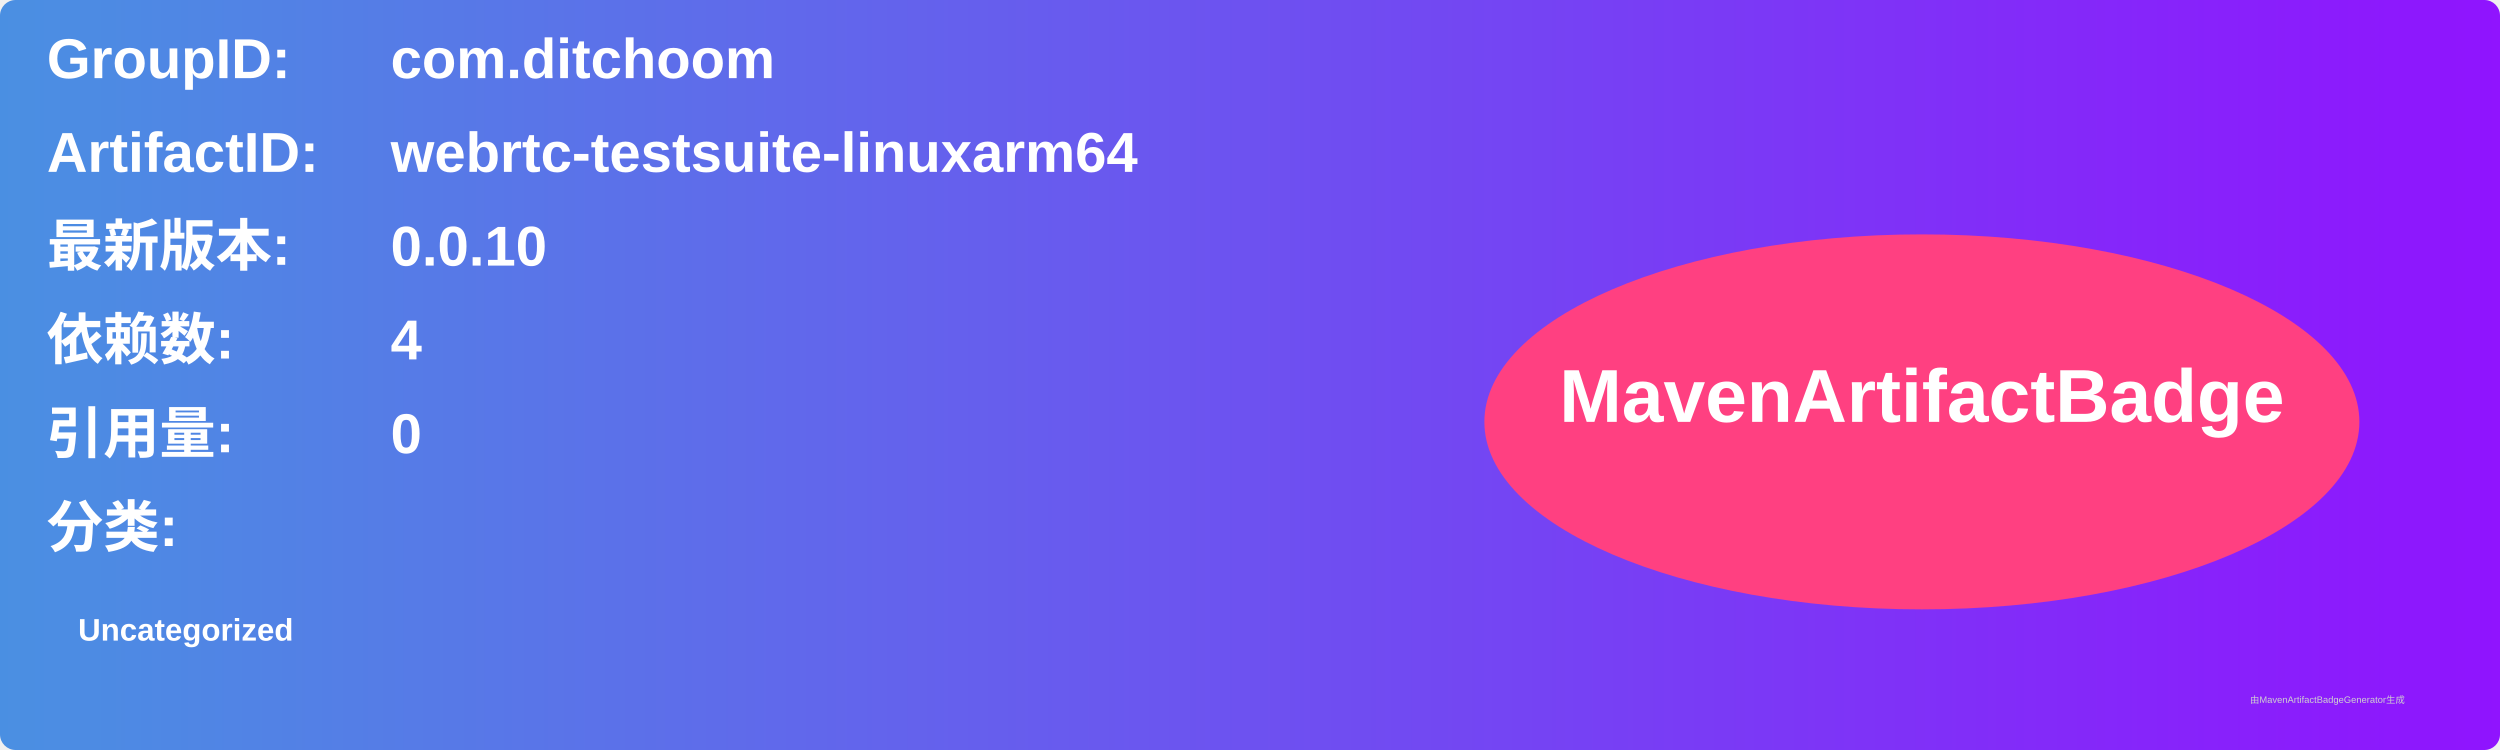
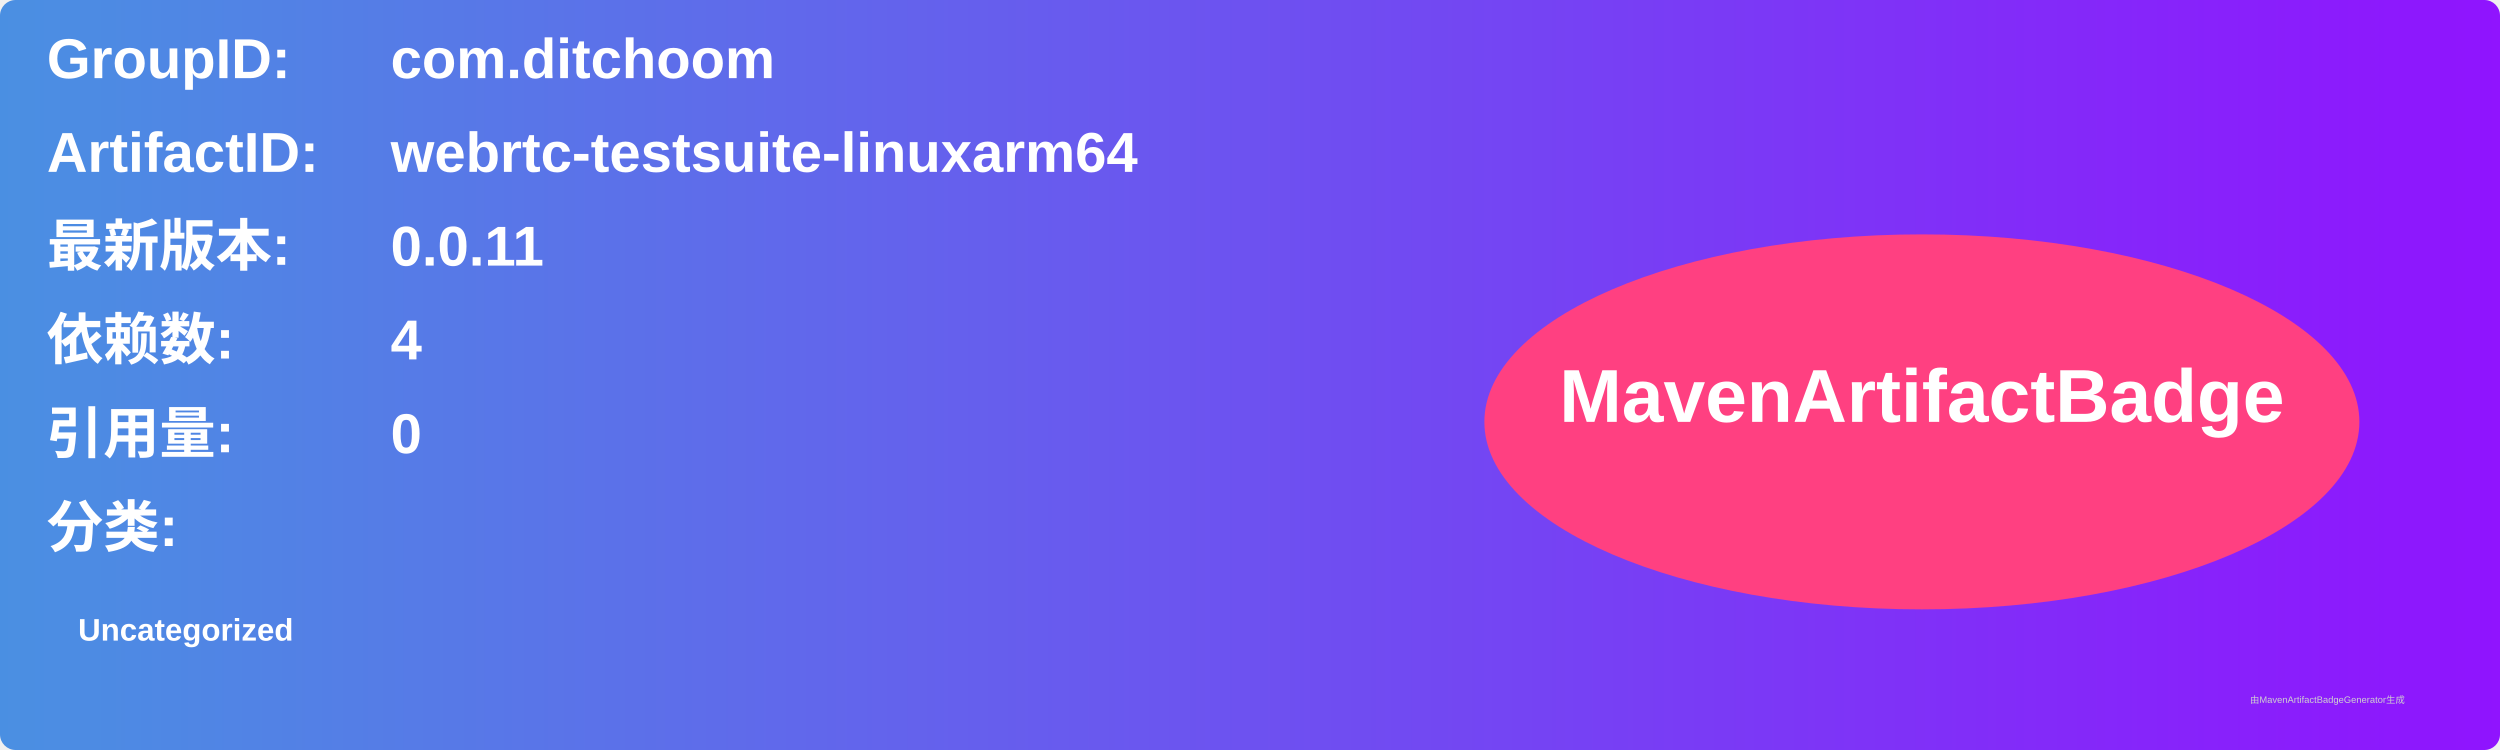
<svg xmlns="http://www.w3.org/2000/svg" width="800" height="240" viewBox="0 0 800 240">
  <linearGradient id="grad" x1="0%" y1="0%" x2="100%" y2="0%">
    <stop offset="0%" stop-color="#4a90e2" />
    <stop offset="100%" stop-color="#9013fe" />
  </linearGradient>
  <rect width="100%" height="100%" rx="5" ry="5" fill="url(#grad)" />
  <g transform="translate(15, 15)">
    <text x="0" y="10" font-family="Arial" font-size="18" fill="white" font-weight="bold" width="260">GroupID:</text>
    <text x="110" y="10" font-family="Arial" font-size="18" fill="white" font-weight="bold" width="460">com.ditchoom</text>
    <text x="0" y="40" font-family="Arial" font-size="18" fill="white" font-weight="bold" width="260">ArtifactID:</text>
    <text x="110" y="40" font-family="Arial" font-size="18" fill="white" font-weight="bold" width="460">webrtc-testsuite-linuxarm64</text>
    <text x="0" y="70" font-family="Arial" font-size="18" fill="white" font-weight="bold">最新版本:</text>
    <text x="110" y="70" font-family="Arial" font-size="18" fill="white" font-weight="bold">
-       <tspan font-weight="bold">0.0.10</tspan>
+       <tspan font-weight="bold">0.0.11</tspan>
    </text>
    <text x="0" y="100" font-family="Arial" font-size="18" fill="white" font-weight="bold">依赖数: </text>
    <text x="110" y="100" font-family="Arial" font-size="18" fill="white">
      <tspan font-weight="bold">4</tspan>
    </text>
    <text x="0" y="130" font-family="Arial" font-size="18" fill="white" font-weight="bold">引用量: </text>
    <text x="110" y="130" font-family="Arial" font-size="18" fill="white">
      <tspan font-weight="bold">0</tspan>
    </text>
    <text x="0" y="160" font-family="Arial" font-size="18" fill="white" font-weight="bold">分类:</text>
    <text x="10" y="190" font-family="Arial" font-size="10" fill="white">
      <tspan font-weight="bold">Uncategorized</tspan>
    </text>
    <ellipse cx="600" cy="120" rx="140" ry="60" fill="#ff4081" />
    <text x="600" y="120" text-anchor="middle" font-family="Arial" font-size="24" fill="white" font-weight="bold">MavenArtifactBadge</text>
  </g>
  <text x="720" y="225" font-family="Arial" font-size="3" fill="#d0d0d0">由MavenArtifactBadgeGenerator生成</text>
</svg>
